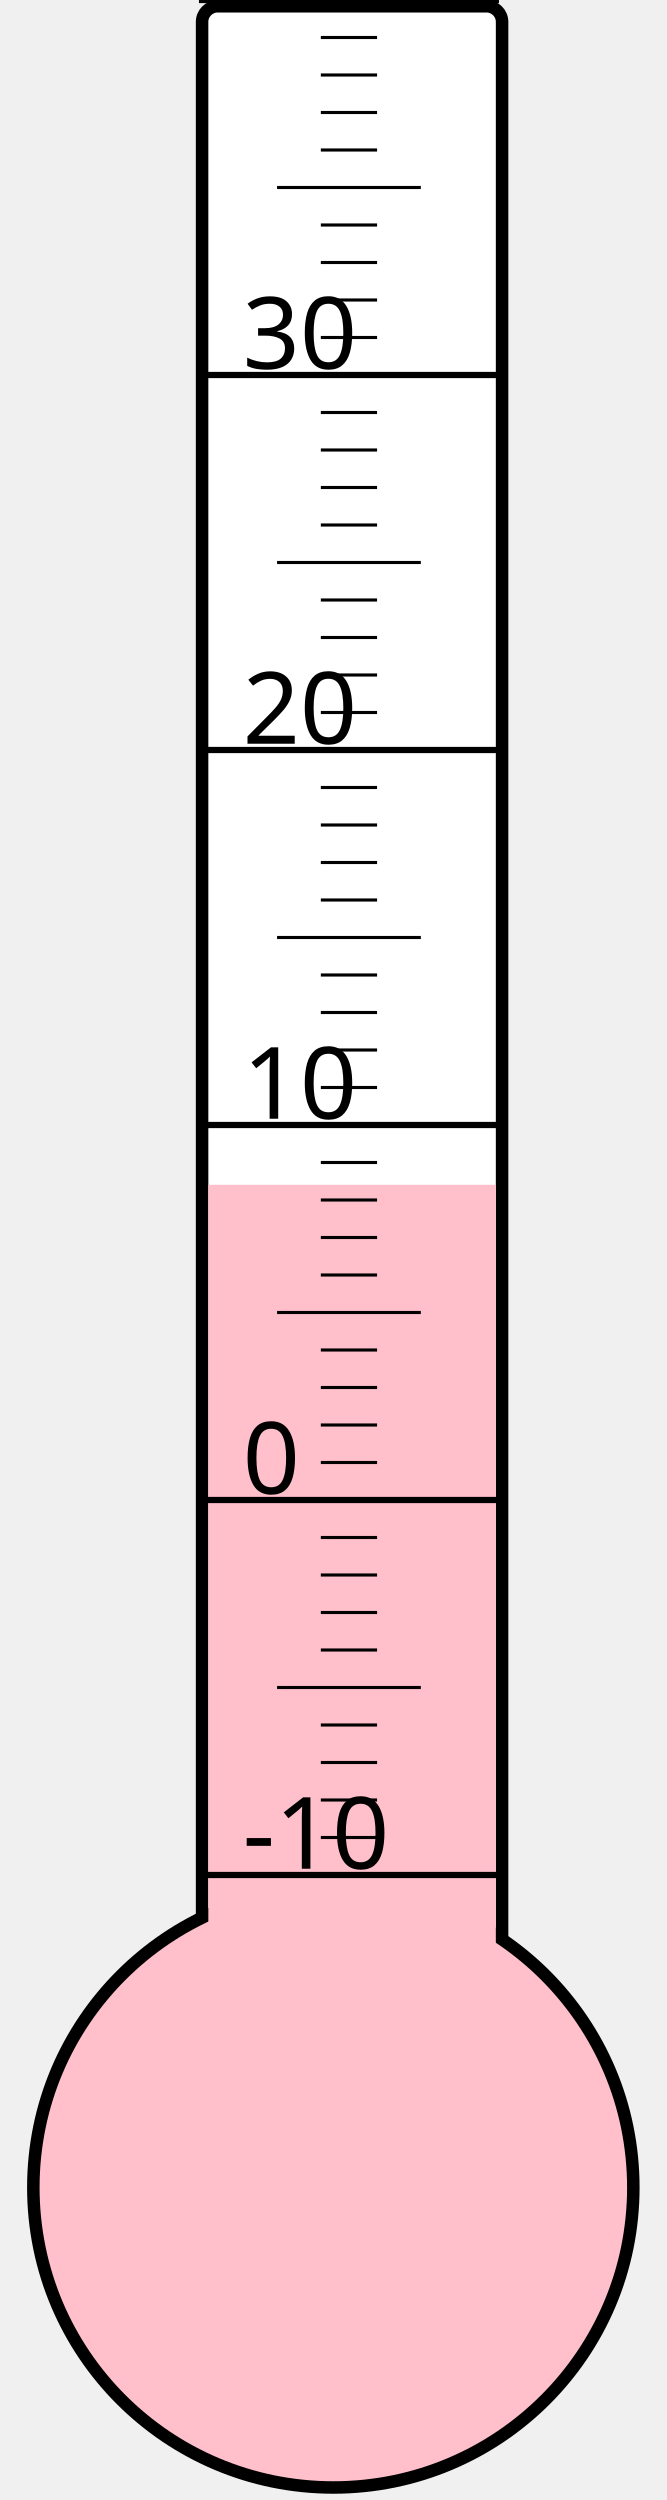
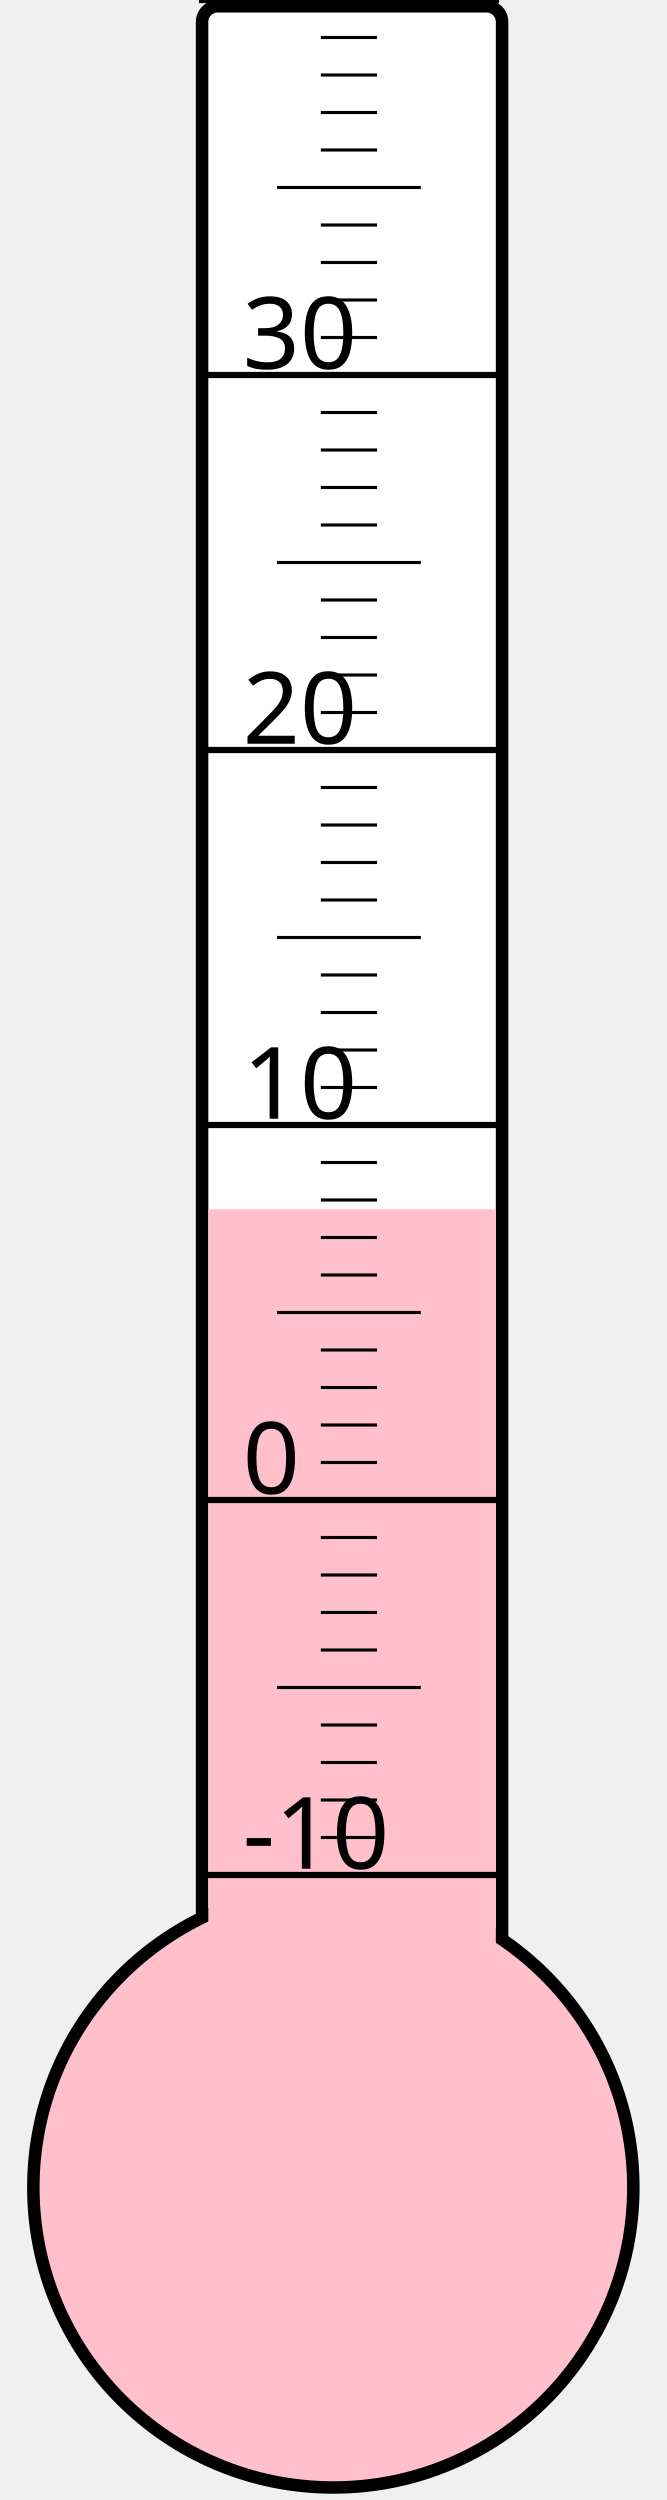
<svg xmlns="http://www.w3.org/2000/svg" width="40px" height="150px" viewBox="0 0 200 800">
  <rect width="200" height="800" x="0" y="0" style="fill: #ffffeb; fill-opacity: 0;" />
  <rect width="96" height="680" x="58" y="2" rx="5" ry="5" style="fill: white; fill-opacity: 1; stroke: black; stroke-width: 4;" />
  <circle cx="100" cy="700" r="96" style="fill: pink; stroke: black; stroke-width: 4;" />
-   <rect width="92" height="320.875" x="60" y="379.125" style="fill: pink; fill-opacity: 1; stroke-width: 0;" />
+   <rect width="92" height="313.0" x="60" y="387.0" style="fill: pink; fill-opacity: 1; stroke-width: 0;" />
  <text x="71" y="598" style="font-family: sans-serif; font-size: 24pt;">-10</text>
  <text x="71" y="478" style="font-family: sans-serif; font-size: 24pt;">0</text>
  <text x="71" y="358" style="font-family: sans-serif; font-size: 24pt;">10</text>
  <text x="71" y="238" style="font-family: sans-serif; font-size: 24pt;">20</text>
  <text x="71" y="118" style="font-family: sans-serif; font-size: 24pt;">30</text>
  <g style="stroke: black;">
    <line x1="57" y1="600" x2="153" y2="600" style="stroke-width: 2;" />
    <line x1="96" y1="588" x2="114" y2="588" style="stroke-width: 1;" />
    <line x1="96" y1="576" x2="114" y2="576" style="stroke-width: 1;" />
    <line x1="96" y1="564" x2="114" y2="564" style="stroke-width: 1;" />
    <line x1="96" y1="552" x2="114" y2="552" style="stroke-width: 1;" />
    <line x1="82" y1="540" x2="128" y2="540" style="stroke-width: 1;" />
    <line x1="96" y1="528" x2="114" y2="528" style="stroke-width: 1;" />
    <line x1="96" y1="516" x2="114" y2="516" style="stroke-width: 1;" />
    <line x1="96" y1="504" x2="114" y2="504" style="stroke-width: 1;" />
    <line x1="96" y1="492" x2="114" y2="492" style="stroke-width: 1;" />
    <line x1="57" y1="480" x2="153" y2="480" style="stroke-width: 2;" />
    <line x1="96" y1="468" x2="114" y2="468" style="stroke-width: 1;" />
    <line x1="96" y1="456" x2="114" y2="456" style="stroke-width: 1;" />
    <line x1="96" y1="444" x2="114" y2="444" style="stroke-width: 1;" />
    <line x1="96" y1="432" x2="114" y2="432" style="stroke-width: 1;" />
    <line x1="82" y1="420" x2="128" y2="420" style="stroke-width: 1;" />
    <line x1="96" y1="408" x2="114" y2="408" style="stroke-width: 1;" />
    <line x1="96" y1="396" x2="114" y2="396" style="stroke-width: 1;" />
    <line x1="96" y1="384" x2="114" y2="384" style="stroke-width: 1;" />
    <line x1="96" y1="372" x2="114" y2="372" style="stroke-width: 1;" />
    <line x1="57" y1="360" x2="153" y2="360" style="stroke-width: 2;" />
    <line x1="96" y1="348" x2="114" y2="348" style="stroke-width: 1;" />
    <line x1="96" y1="336" x2="114" y2="336" style="stroke-width: 1;" />
    <line x1="96" y1="324" x2="114" y2="324" style="stroke-width: 1;" />
    <line x1="96" y1="312" x2="114" y2="312" style="stroke-width: 1;" />
    <line x1="82" y1="300" x2="128" y2="300" style="stroke-width: 1;" />
    <line x1="96" y1="288" x2="114" y2="288" style="stroke-width: 1;" />
    <line x1="96" y1="276" x2="114" y2="276" style="stroke-width: 1;" />
    <line x1="96" y1="264" x2="114" y2="264" style="stroke-width: 1;" />
    <line x1="96" y1="252" x2="114" y2="252" style="stroke-width: 1;" />
    <line x1="57" y1="240" x2="153" y2="240" style="stroke-width: 2;" />
    <line x1="96" y1="228" x2="114" y2="228" style="stroke-width: 1;" />
    <line x1="96" y1="216" x2="114" y2="216" style="stroke-width: 1;" />
    <line x1="96" y1="204" x2="114" y2="204" style="stroke-width: 1;" />
    <line x1="96" y1="192" x2="114" y2="192" style="stroke-width: 1;" />
    <line x1="82" y1="180" x2="128" y2="180" style="stroke-width: 1;" />
    <line x1="96" y1="168" x2="114" y2="168" style="stroke-width: 1;" />
    <line x1="96" y1="156" x2="114" y2="156" style="stroke-width: 1;" />
    <line x1="96" y1="144" x2="114" y2="144" style="stroke-width: 1;" />
    <line x1="96" y1="132" x2="114" y2="132" style="stroke-width: 1;" />
    <line x1="57" y1="120" x2="153" y2="120" style="stroke-width: 2;" />
    <line x1="96" y1="108" x2="114" y2="108" style="stroke-width: 1;" />
    <line x1="96" y1="96" x2="114" y2="96" style="stroke-width: 1;" />
    <line x1="96" y1="84" x2="114" y2="84" style="stroke-width: 1;" />
    <line x1="96" y1="72" x2="114" y2="72" style="stroke-width: 1;" />
    <line x1="82" y1="60" x2="128" y2="60" style="stroke-width: 1;" />
    <line x1="96" y1="48" x2="114" y2="48" style="stroke-width: 1;" />
    <line x1="96" y1="36" x2="114" y2="36" style="stroke-width: 1;" />
    <line x1="96" y1="24" x2="114" y2="24" style="stroke-width: 1;" />
    <line x1="96" y1="12" x2="114" y2="12" style="stroke-width: 1;" />
    <line x1="57" y1="0" x2="153" y2="0" style="stroke-width: 2;" />
  </g>
</svg>
